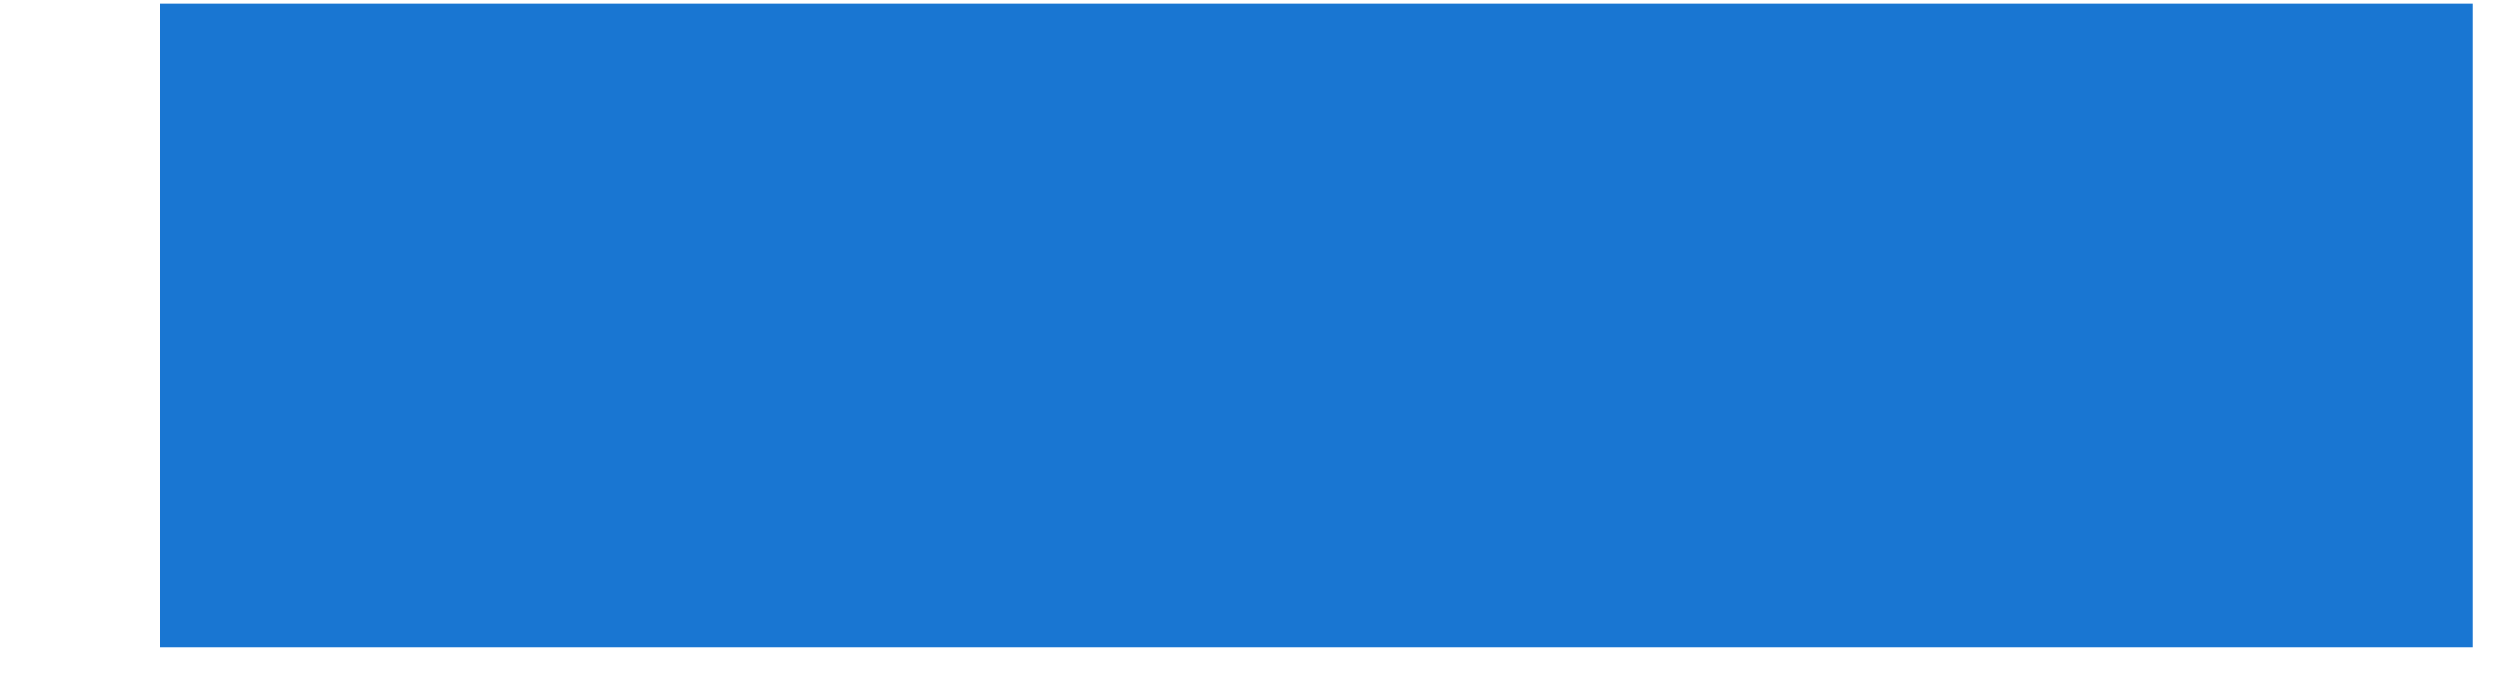
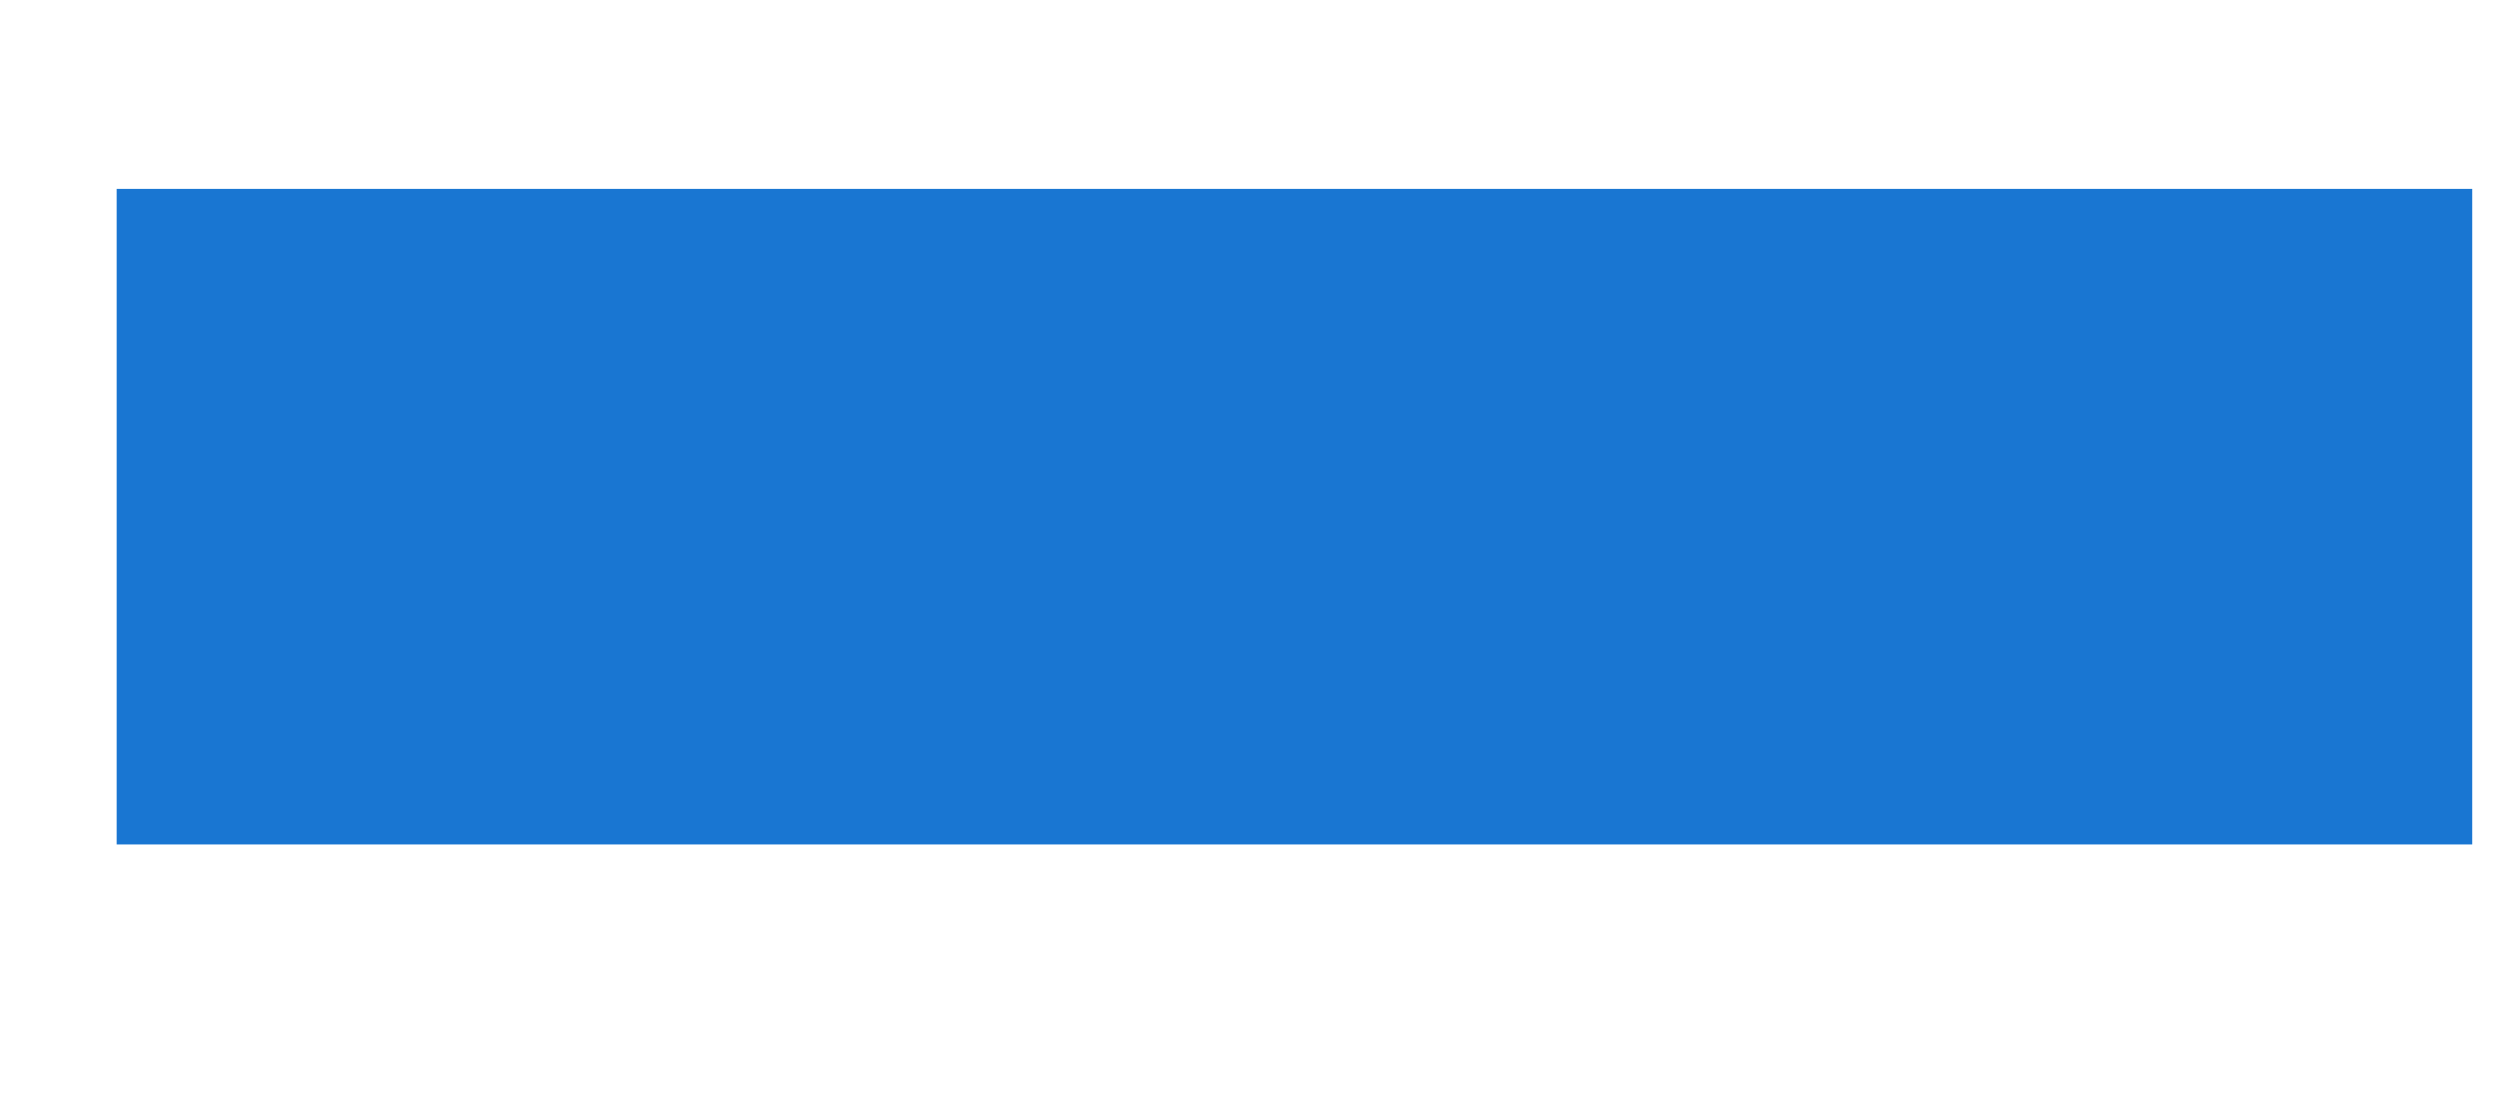
- <svg xmlns="http://www.w3.org/2000/svg" width="11" height="3" viewBox="0 0 11 3" fill="none">
-   <path d="M10.88 0.016V2.848H0.704V0.016H10.88Z" fill="#1976D2" />
+ <svg xmlns="http://www.w3.org/2000/svg" width="9" height="4" viewBox="0 0 9 4" fill="none">
+   <path d="M8.9 0.68V3.04H0.42V0.68H8.9Z" fill="#1976D2" />
</svg>
